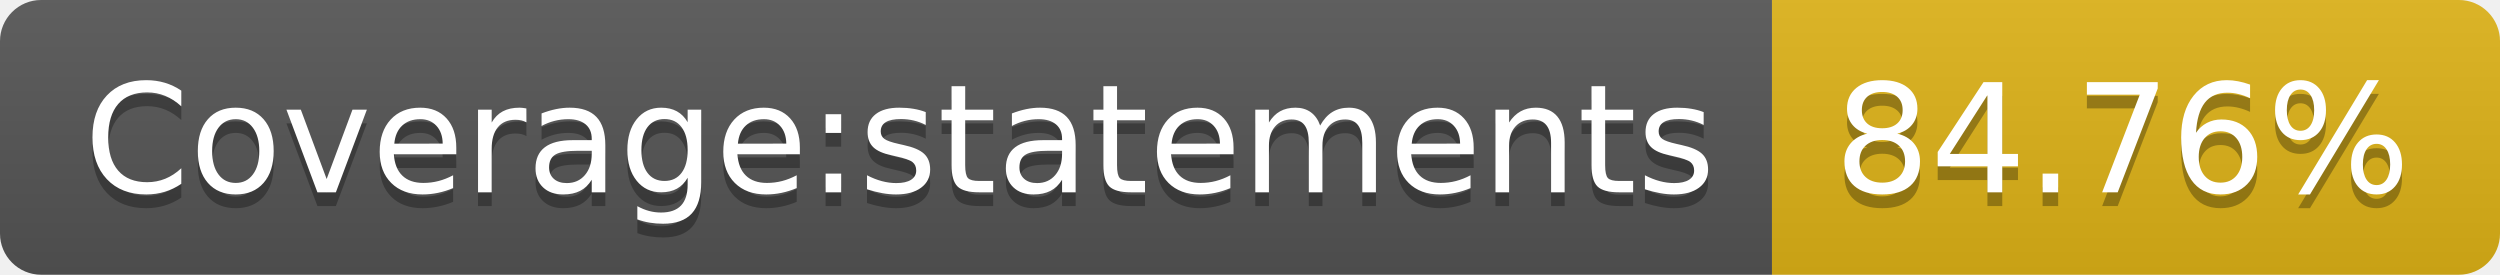
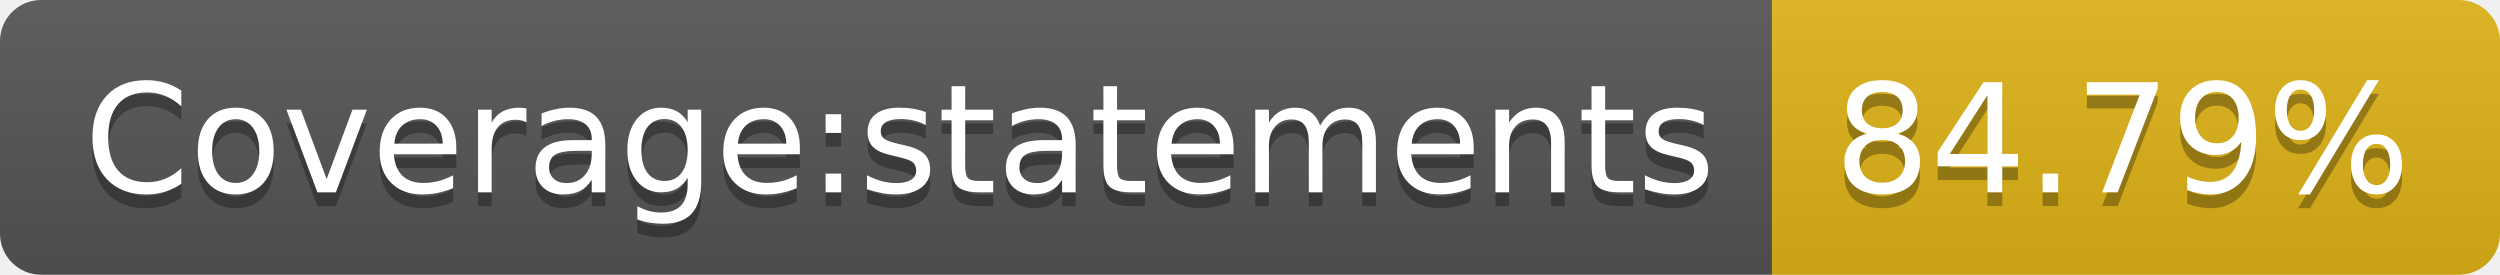
- <svg xmlns="http://www.w3.org/2000/svg" width="182" height="20" role="img" aria-label="Coverage:statements: 84.76%">
+ <svg xmlns="http://www.w3.org/2000/svg" width="182" height="20" role="img" aria-label="Coverage:statements: 84.79%">
  <linearGradient id="s" x2="0" y2="100%">
    <stop offset="0" stop-color="#bbb" stop-opacity=".1" />
    <stop offset="1" stop-opacity=".1" />
  </linearGradient>
  <clipPath id="r">
    <rect width="182" height="20" rx="3" fill="#fff" />
  </clipPath>
  <g clip-path="url(#r)">
    <rect width="129" height="20" fill="#555" />
    <rect x="129" width="53" height="20" fill="#dfb317" />
    <rect width="182" height="20" fill="url(#s)" />
  </g>
  <g fill="#fff" text-anchor="middle" font-family="Verdana,Geneva,DejaVu Sans,sans-serif" text-rendering="geometricPrecision" font-size="110">
    <text aria-hidden="true" x="655" y="150" fill="#010101" fill-opacity=".3" transform="scale(.1)" textLength="1190">Coverage:statements</text>
    <text x="655" y="140" transform="scale(.1)" fill="#fff" textLength="1190">Coverage:statements</text>
-     <text aria-hidden="true" x="1545" y="150" fill="#010101" fill-opacity=".3" transform="scale(.1)" textLength="430">84.76%</text>
-     <text x="1545" y="140" transform="scale(.1)" fill="#fff" textLength="430">84.76%</text>
+     <text aria-hidden="true" x="1545" y="150" fill="#010101" fill-opacity=".3" transform="scale(.1)" textLength="430">84.79%</text>
+     <text x="1545" y="140" transform="scale(.1)" fill="#fff" textLength="430">84.79%</text>
  </g>
</svg>
